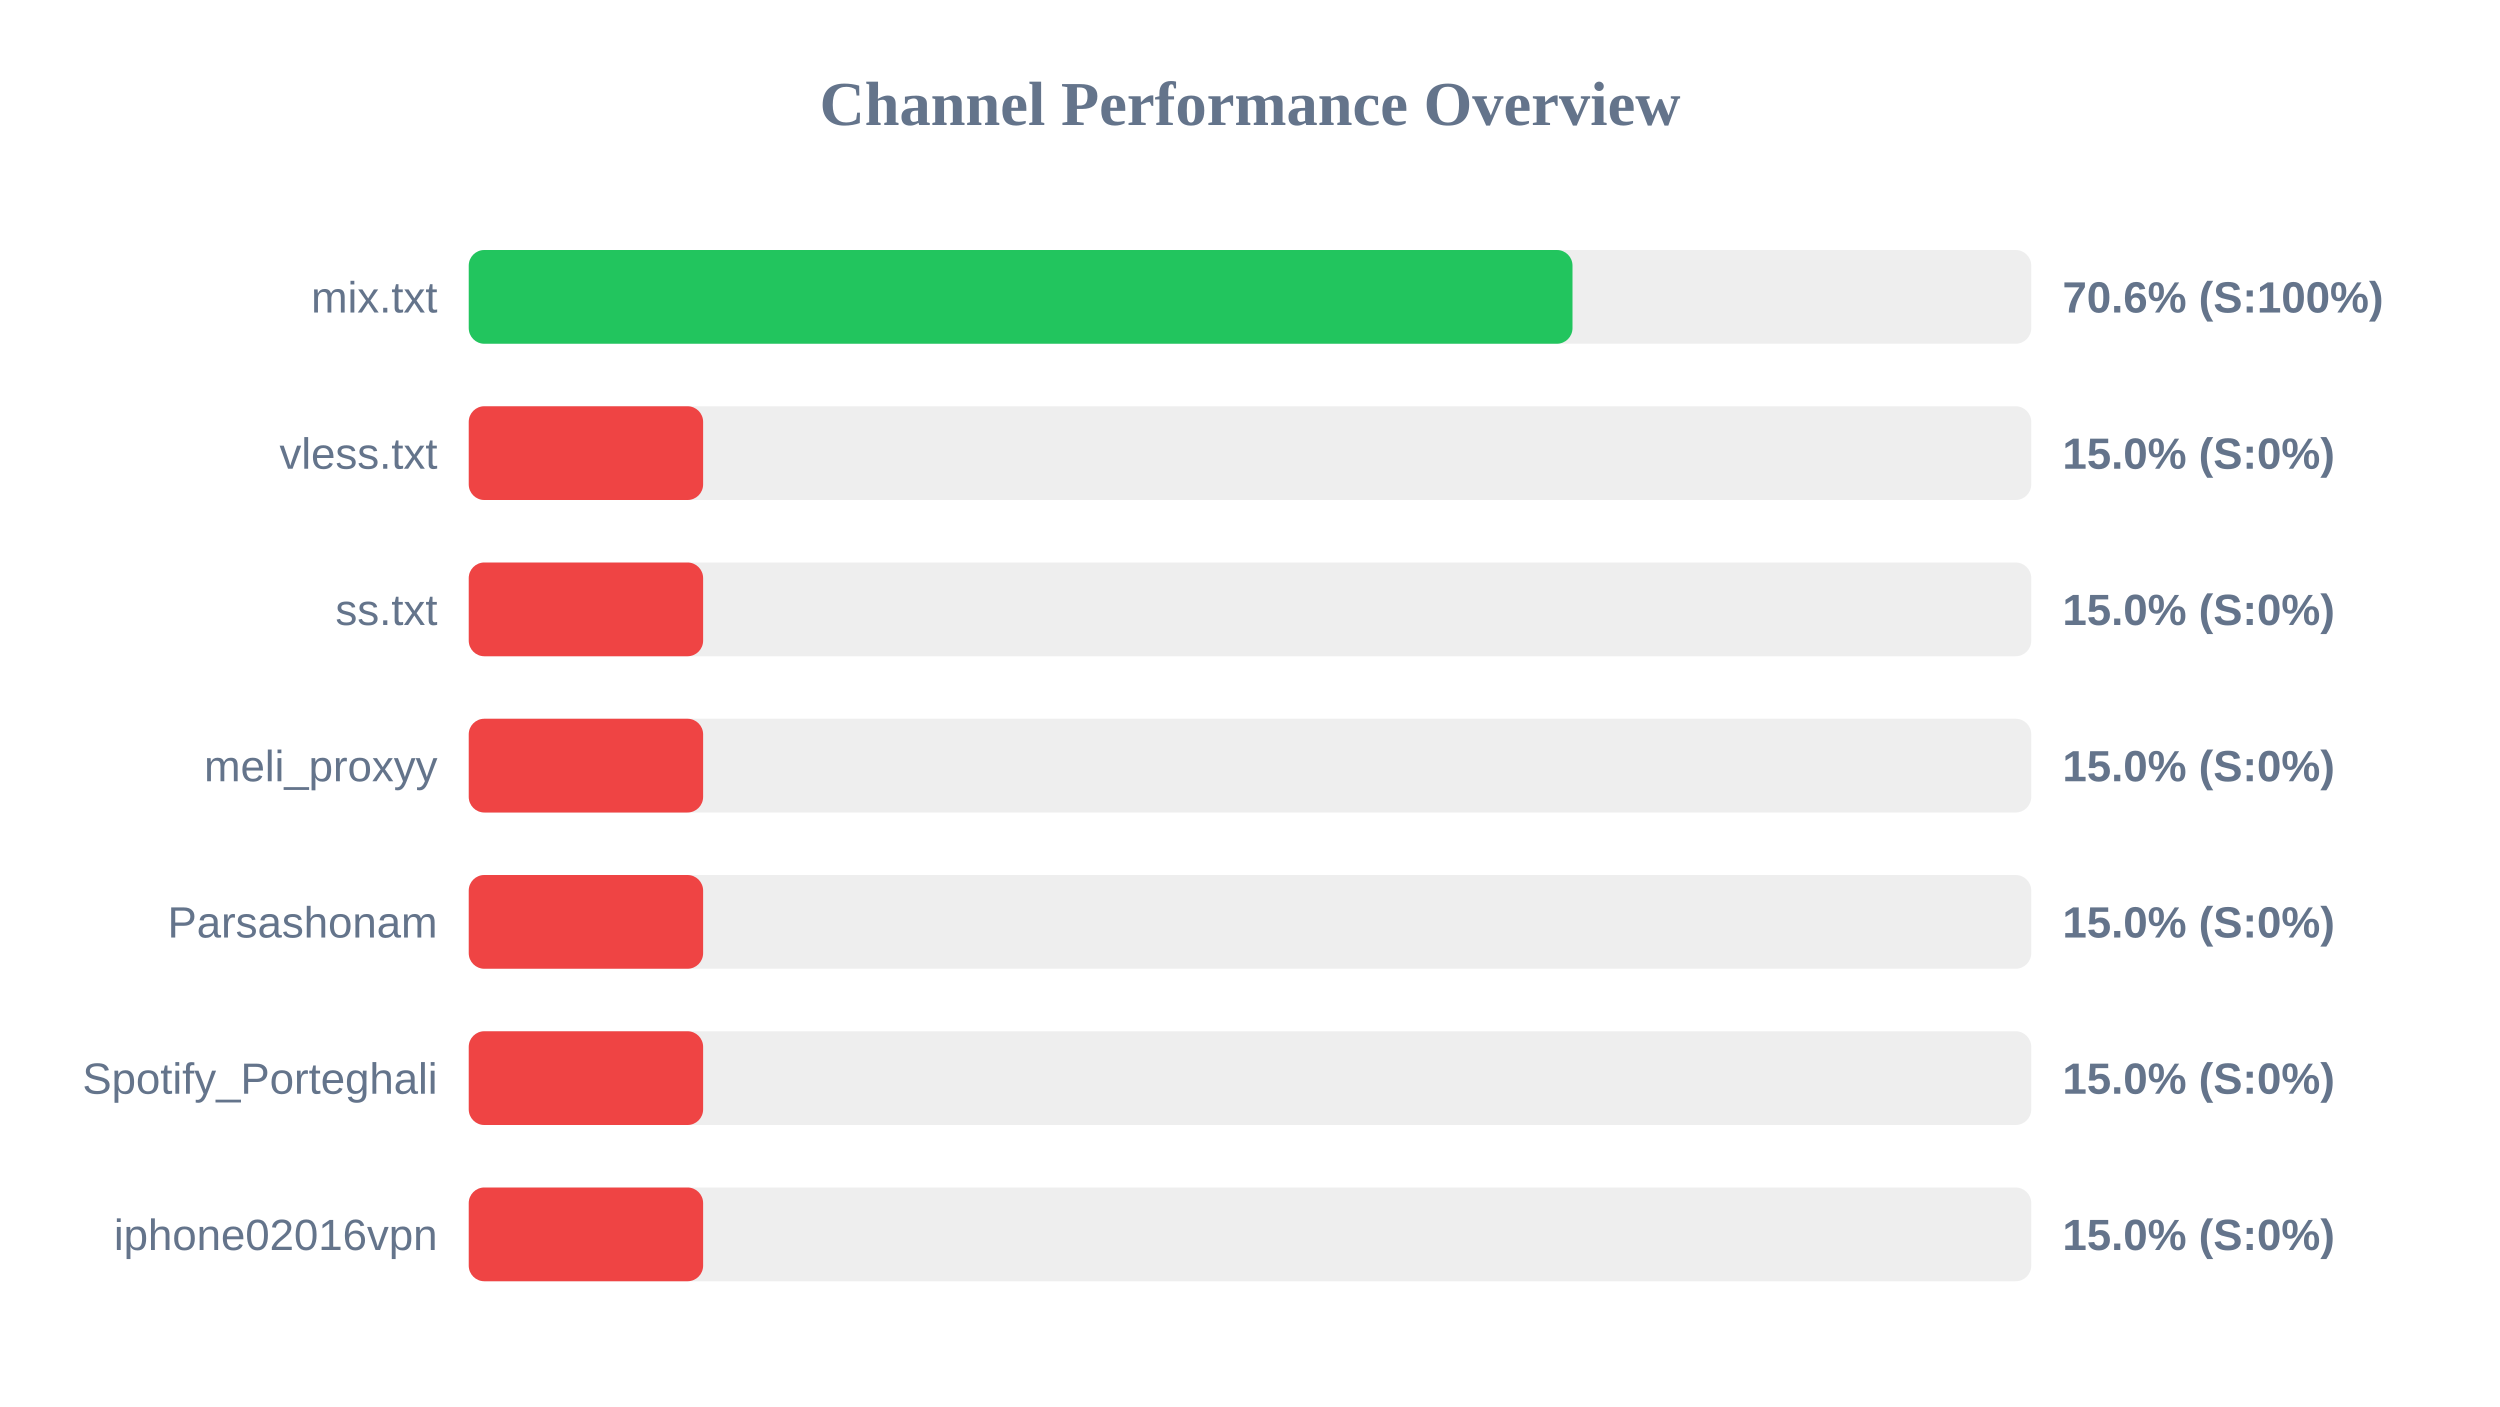
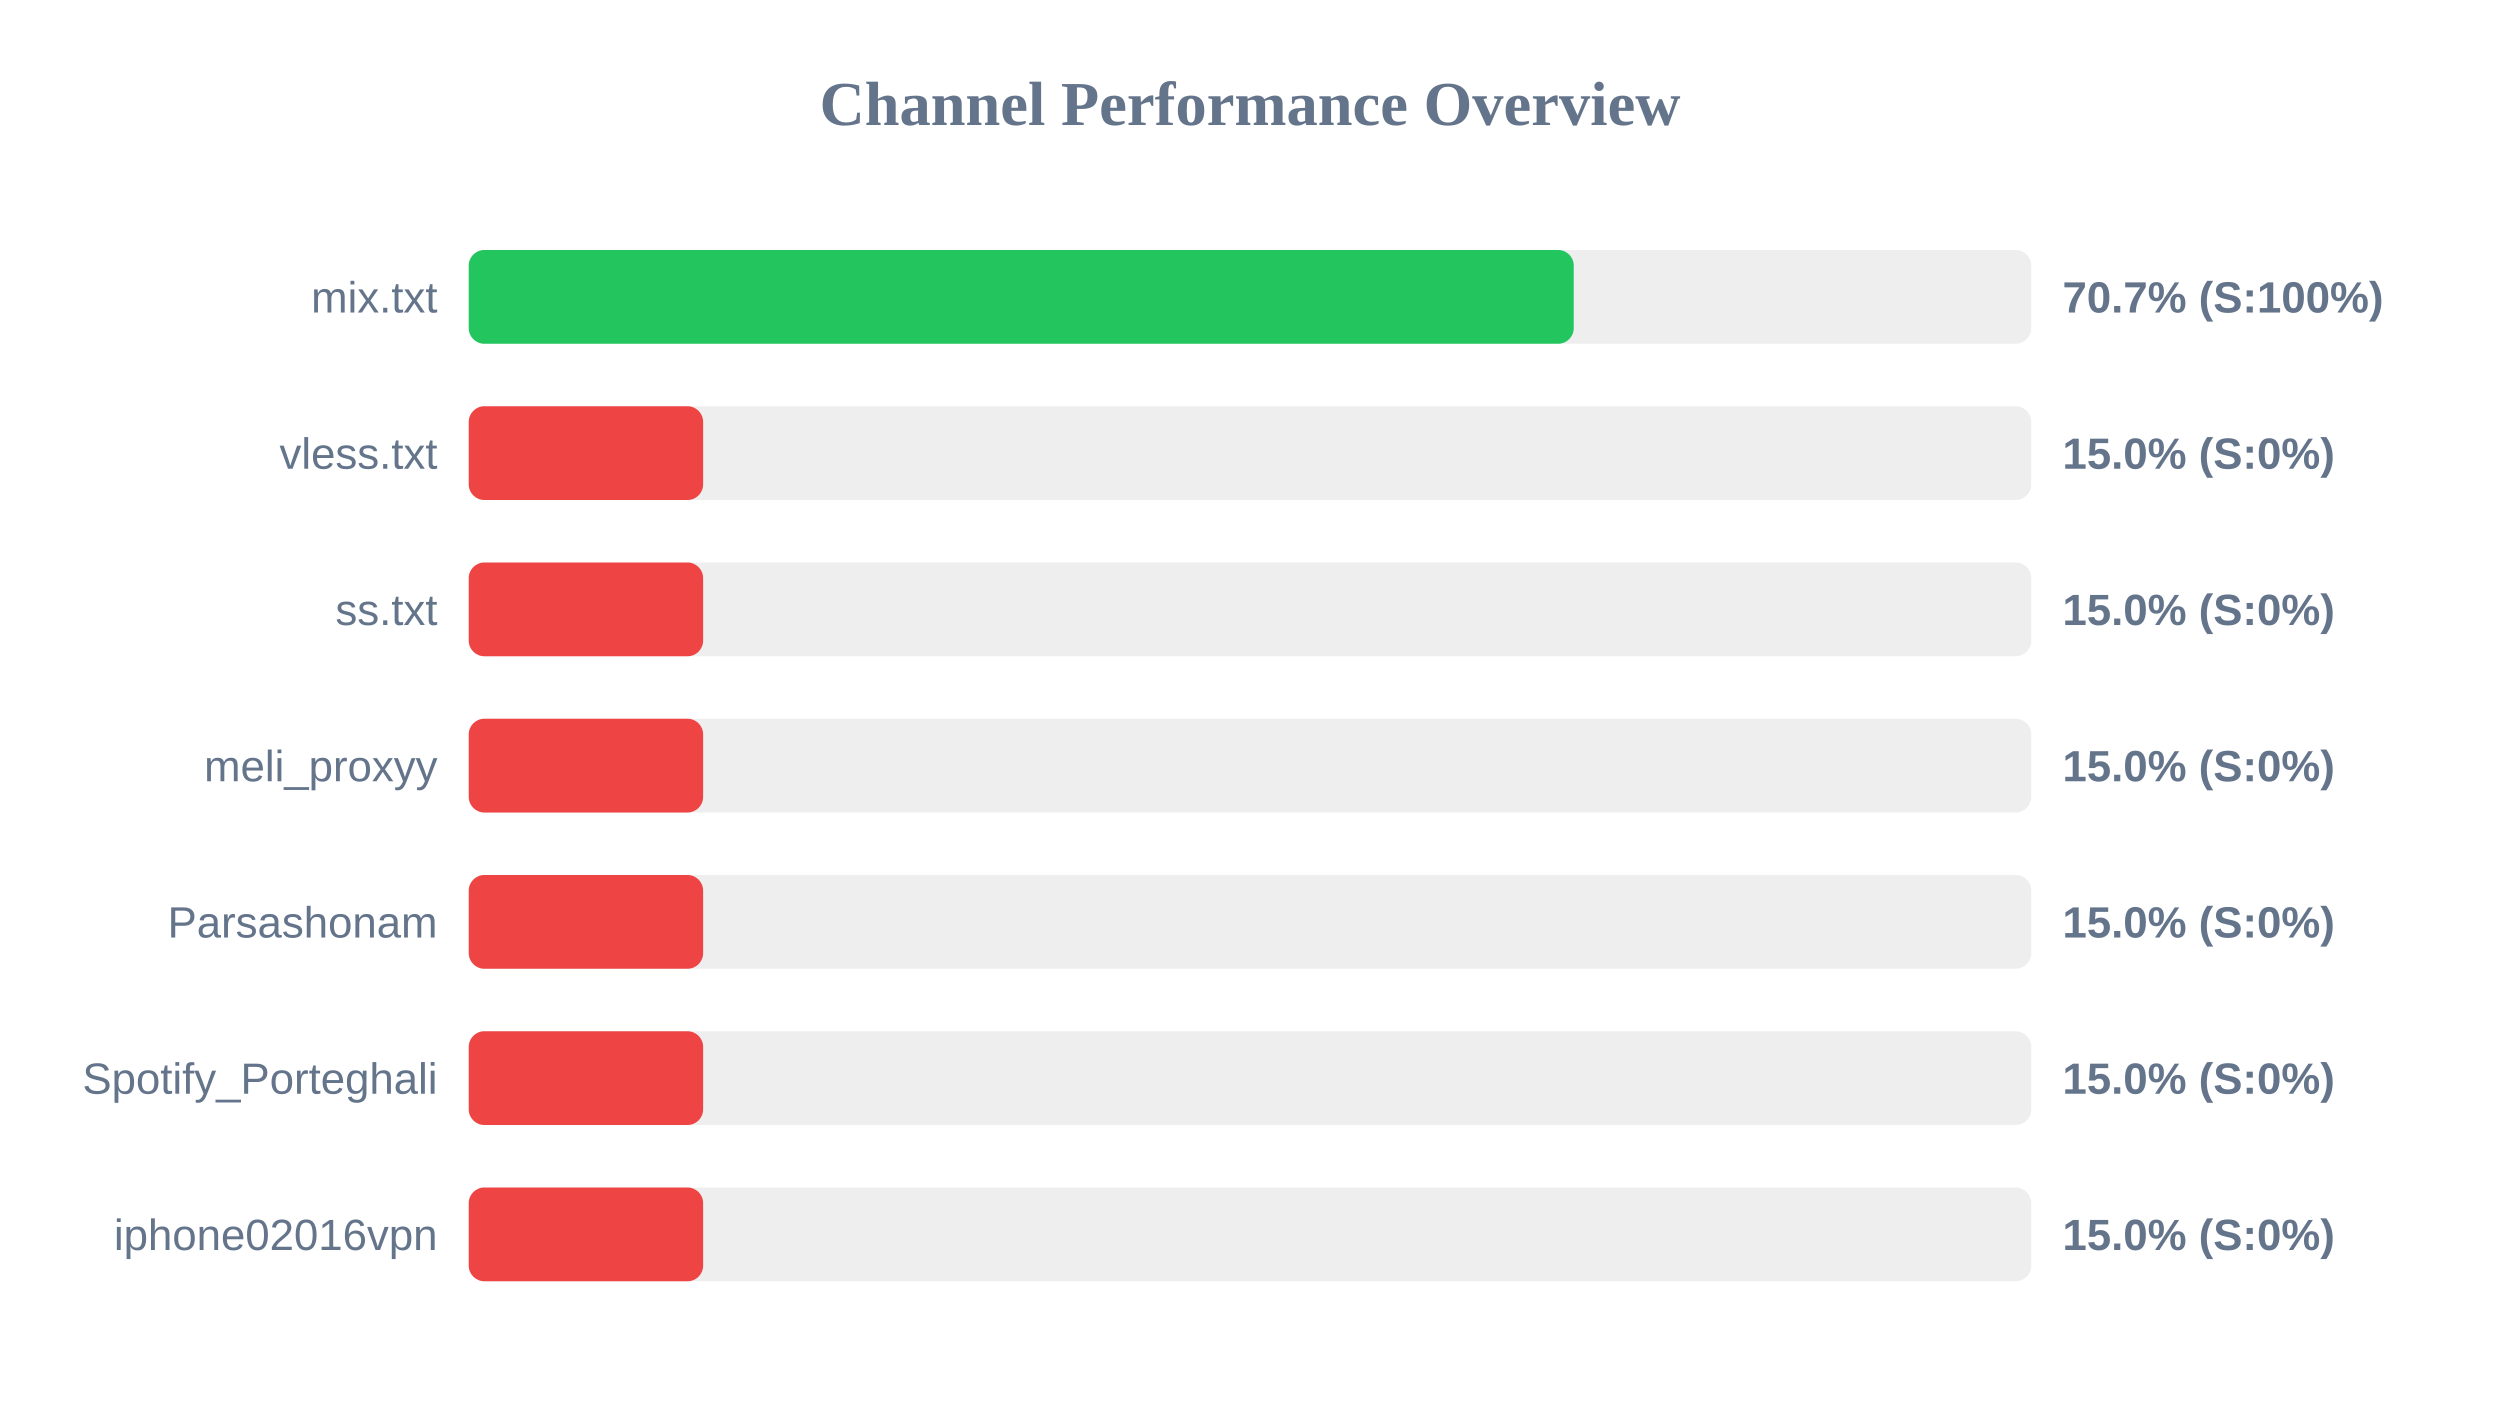
<svg xmlns="http://www.w3.org/2000/svg" width="800" height="450" version="1.1">
  <style>
        .row { font: 14px Arial; fill: #64748b; }
        .score { font: bold 14px Arial; fill: #64748b; }
    </style>
  <text x="400" y="40" text-anchor="middle" font-size="20px" font-weight="bold" fill="#64748b">Channel Performance Overview</text>
  <rect x="150" y="80" width="500" height="30" fill="#eee" rx="5" />
-   <rect x="150" y="80" width="353.2" height="30" fill="#22c55e" rx="5" />
+   <rect x="150" y="80" width="353.6" height="30" fill="#22c55e" rx="5" />
  <text x="140" y="100" text-anchor="end" class="row">mix.txt</text>
-   <text x="660" y="100" text-anchor="start" class="score">70.6% (S:100%)</text>
+   <text x="660" y="100" text-anchor="start" class="score">70.7% (S:100%)</text>
  <rect x="150" y="130" width="500" height="30" fill="#eee" rx="5" />
  <rect x="150" y="130" width="75.0" height="30" fill="#ef4444" rx="5" />
  <text x="140" y="150" text-anchor="end" class="row">vless.txt</text>
  <text x="660" y="150" text-anchor="start" class="score">15.0% (S:0%)</text>
  <rect x="150" y="180" width="500" height="30" fill="#eee" rx="5" />
  <rect x="150" y="180" width="75.0" height="30" fill="#ef4444" rx="5" />
  <text x="140" y="200" text-anchor="end" class="row">ss.txt</text>
  <text x="660" y="200" text-anchor="start" class="score">15.0% (S:0%)</text>
  <rect x="150" y="230" width="500" height="30" fill="#eee" rx="5" />
  <rect x="150" y="230" width="75.0" height="30" fill="#ef4444" rx="5" />
  <text x="140" y="250" text-anchor="end" class="row">meli_proxyy</text>
  <text x="660" y="250" text-anchor="start" class="score">15.0% (S:0%)</text>
  <rect x="150" y="280" width="500" height="30" fill="#eee" rx="5" />
  <rect x="150" y="280" width="75.0" height="30" fill="#ef4444" rx="5" />
  <text x="140" y="300" text-anchor="end" class="row">Parsashonam</text>
  <text x="660" y="300" text-anchor="start" class="score">15.0% (S:0%)</text>
  <rect x="150" y="330" width="500" height="30" fill="#eee" rx="5" />
  <rect x="150" y="330" width="75.0" height="30" fill="#ef4444" rx="5" />
  <text x="140" y="350" text-anchor="end" class="row">Spotify_Porteghali</text>
  <text x="660" y="350" text-anchor="start" class="score">15.0% (S:0%)</text>
  <rect x="150" y="380" width="500" height="30" fill="#eee" rx="5" />
  <rect x="150" y="380" width="75.0" height="30" fill="#ef4444" rx="5" />
  <text x="140" y="400" text-anchor="end" class="row">iphone02016vpn</text>
  <text x="660" y="400" text-anchor="start" class="score">15.0% (S:0%)</text>
</svg>
